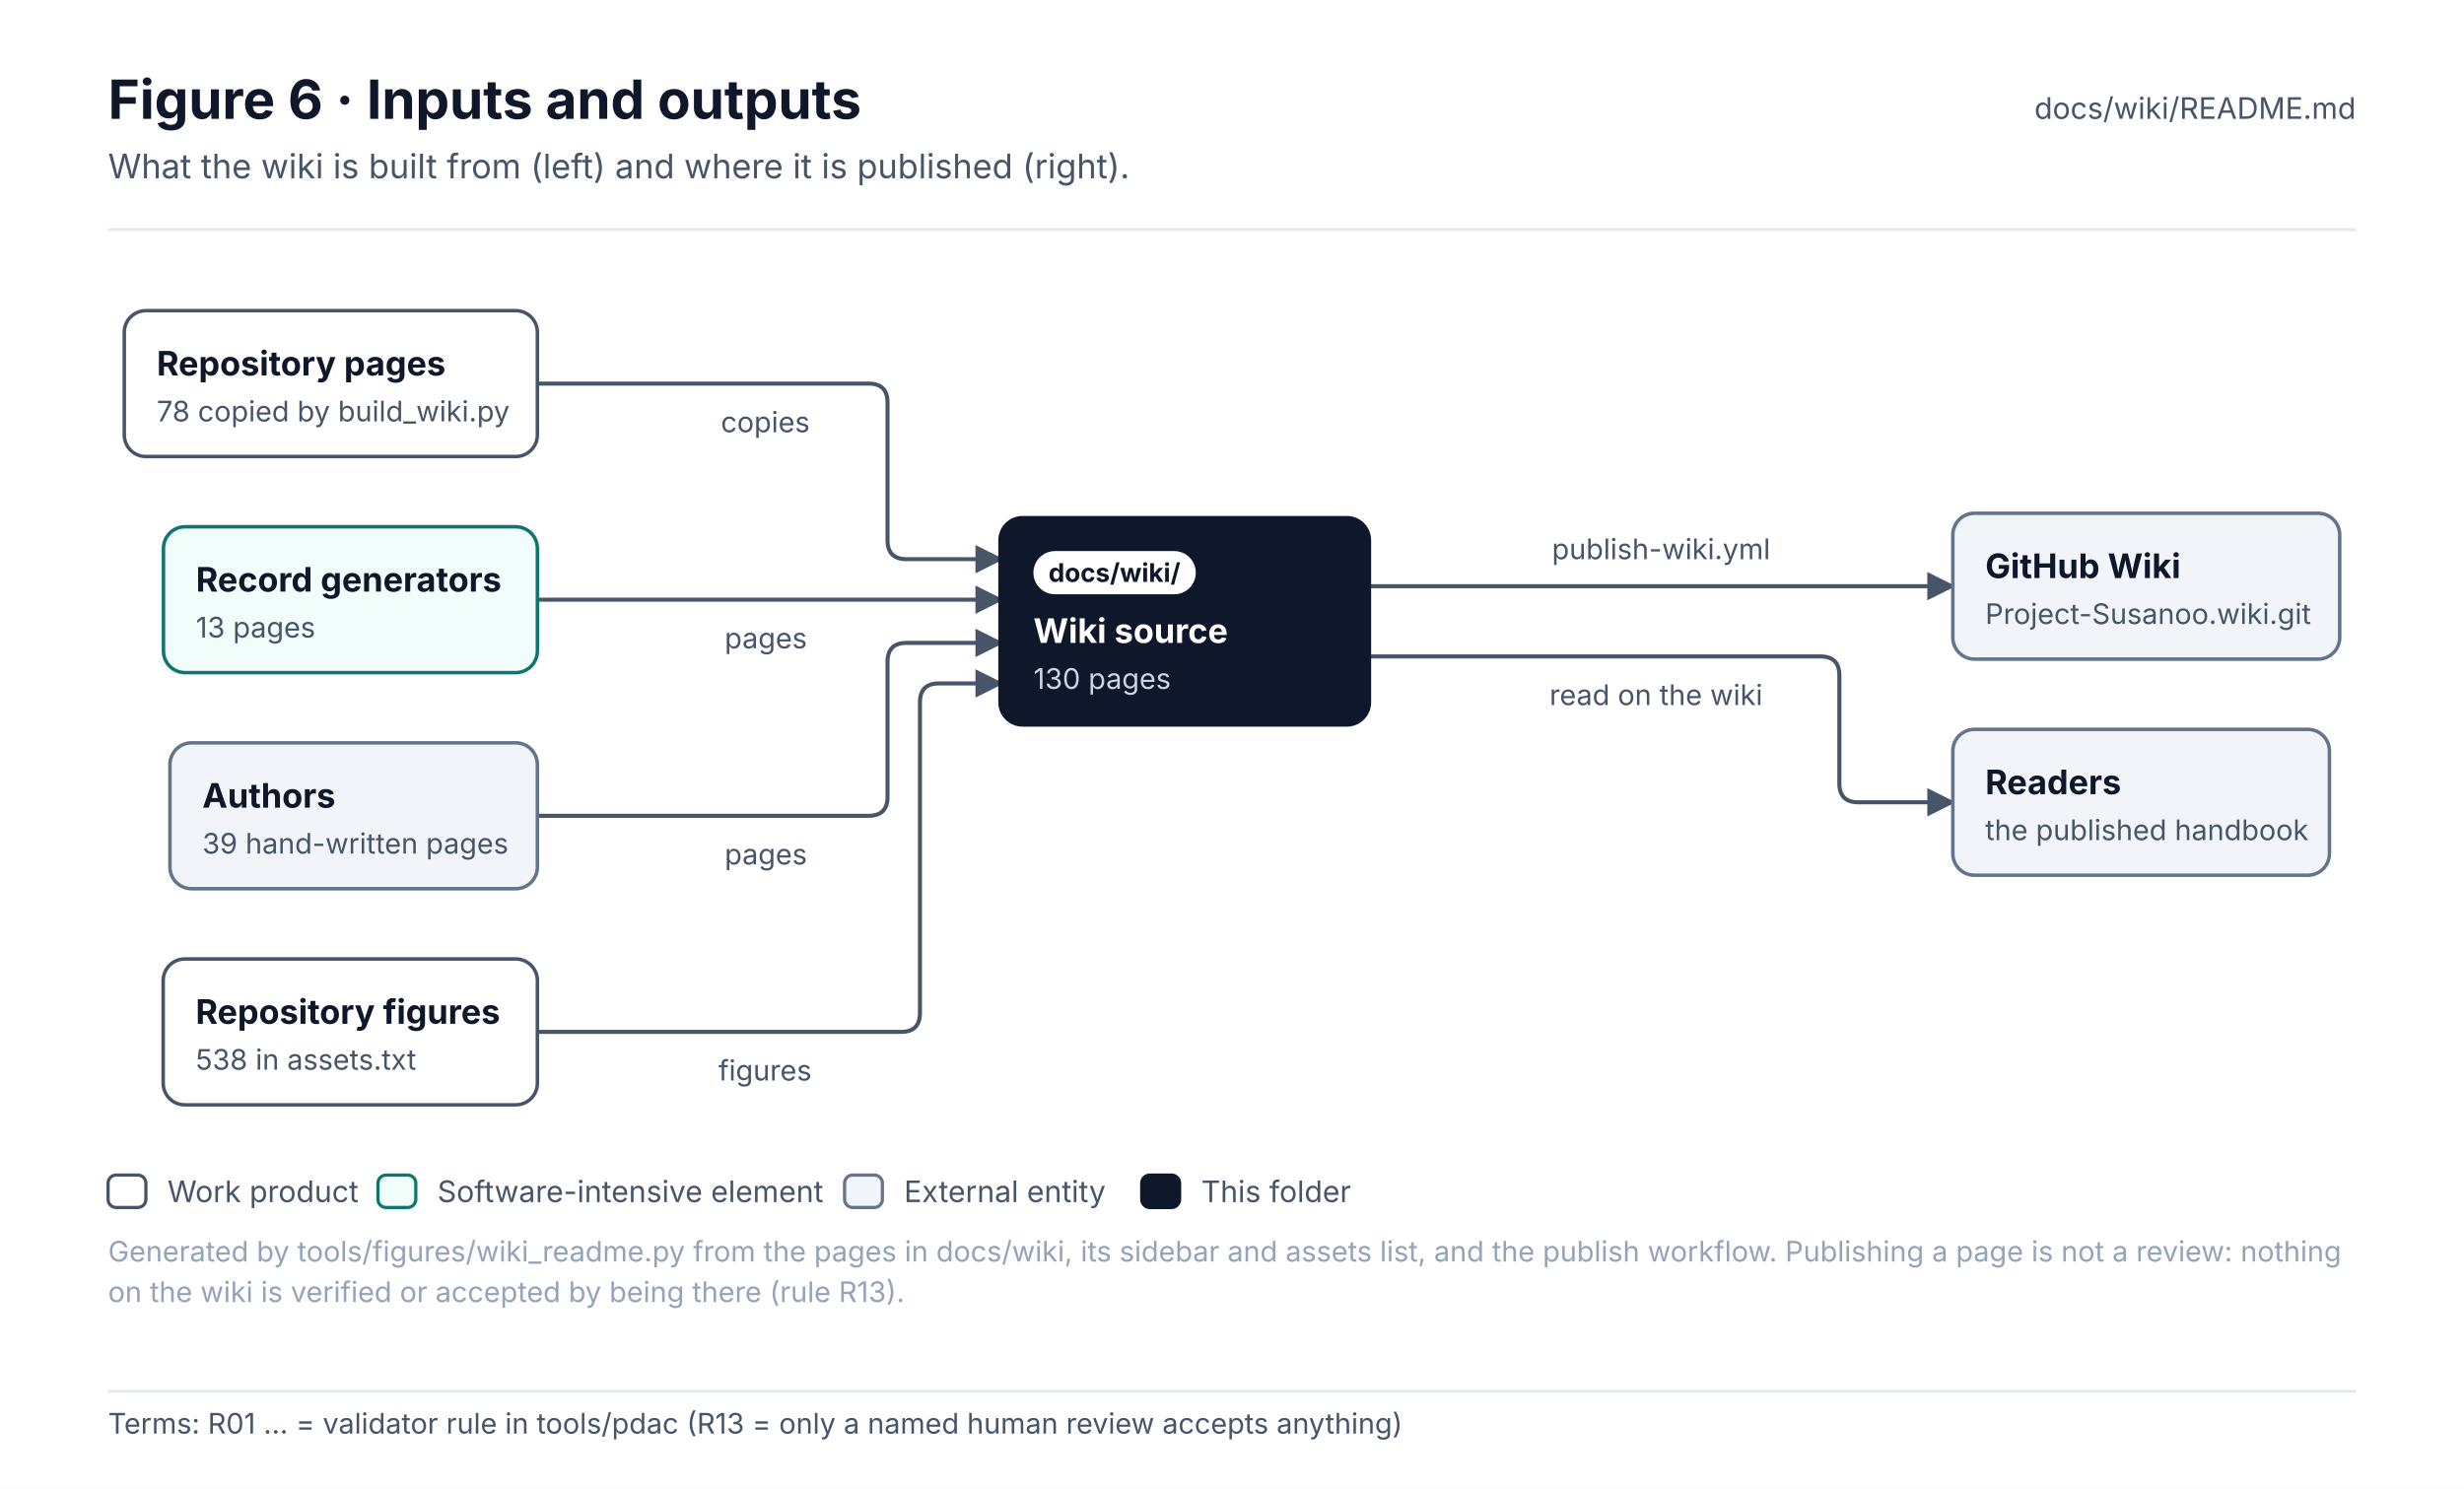
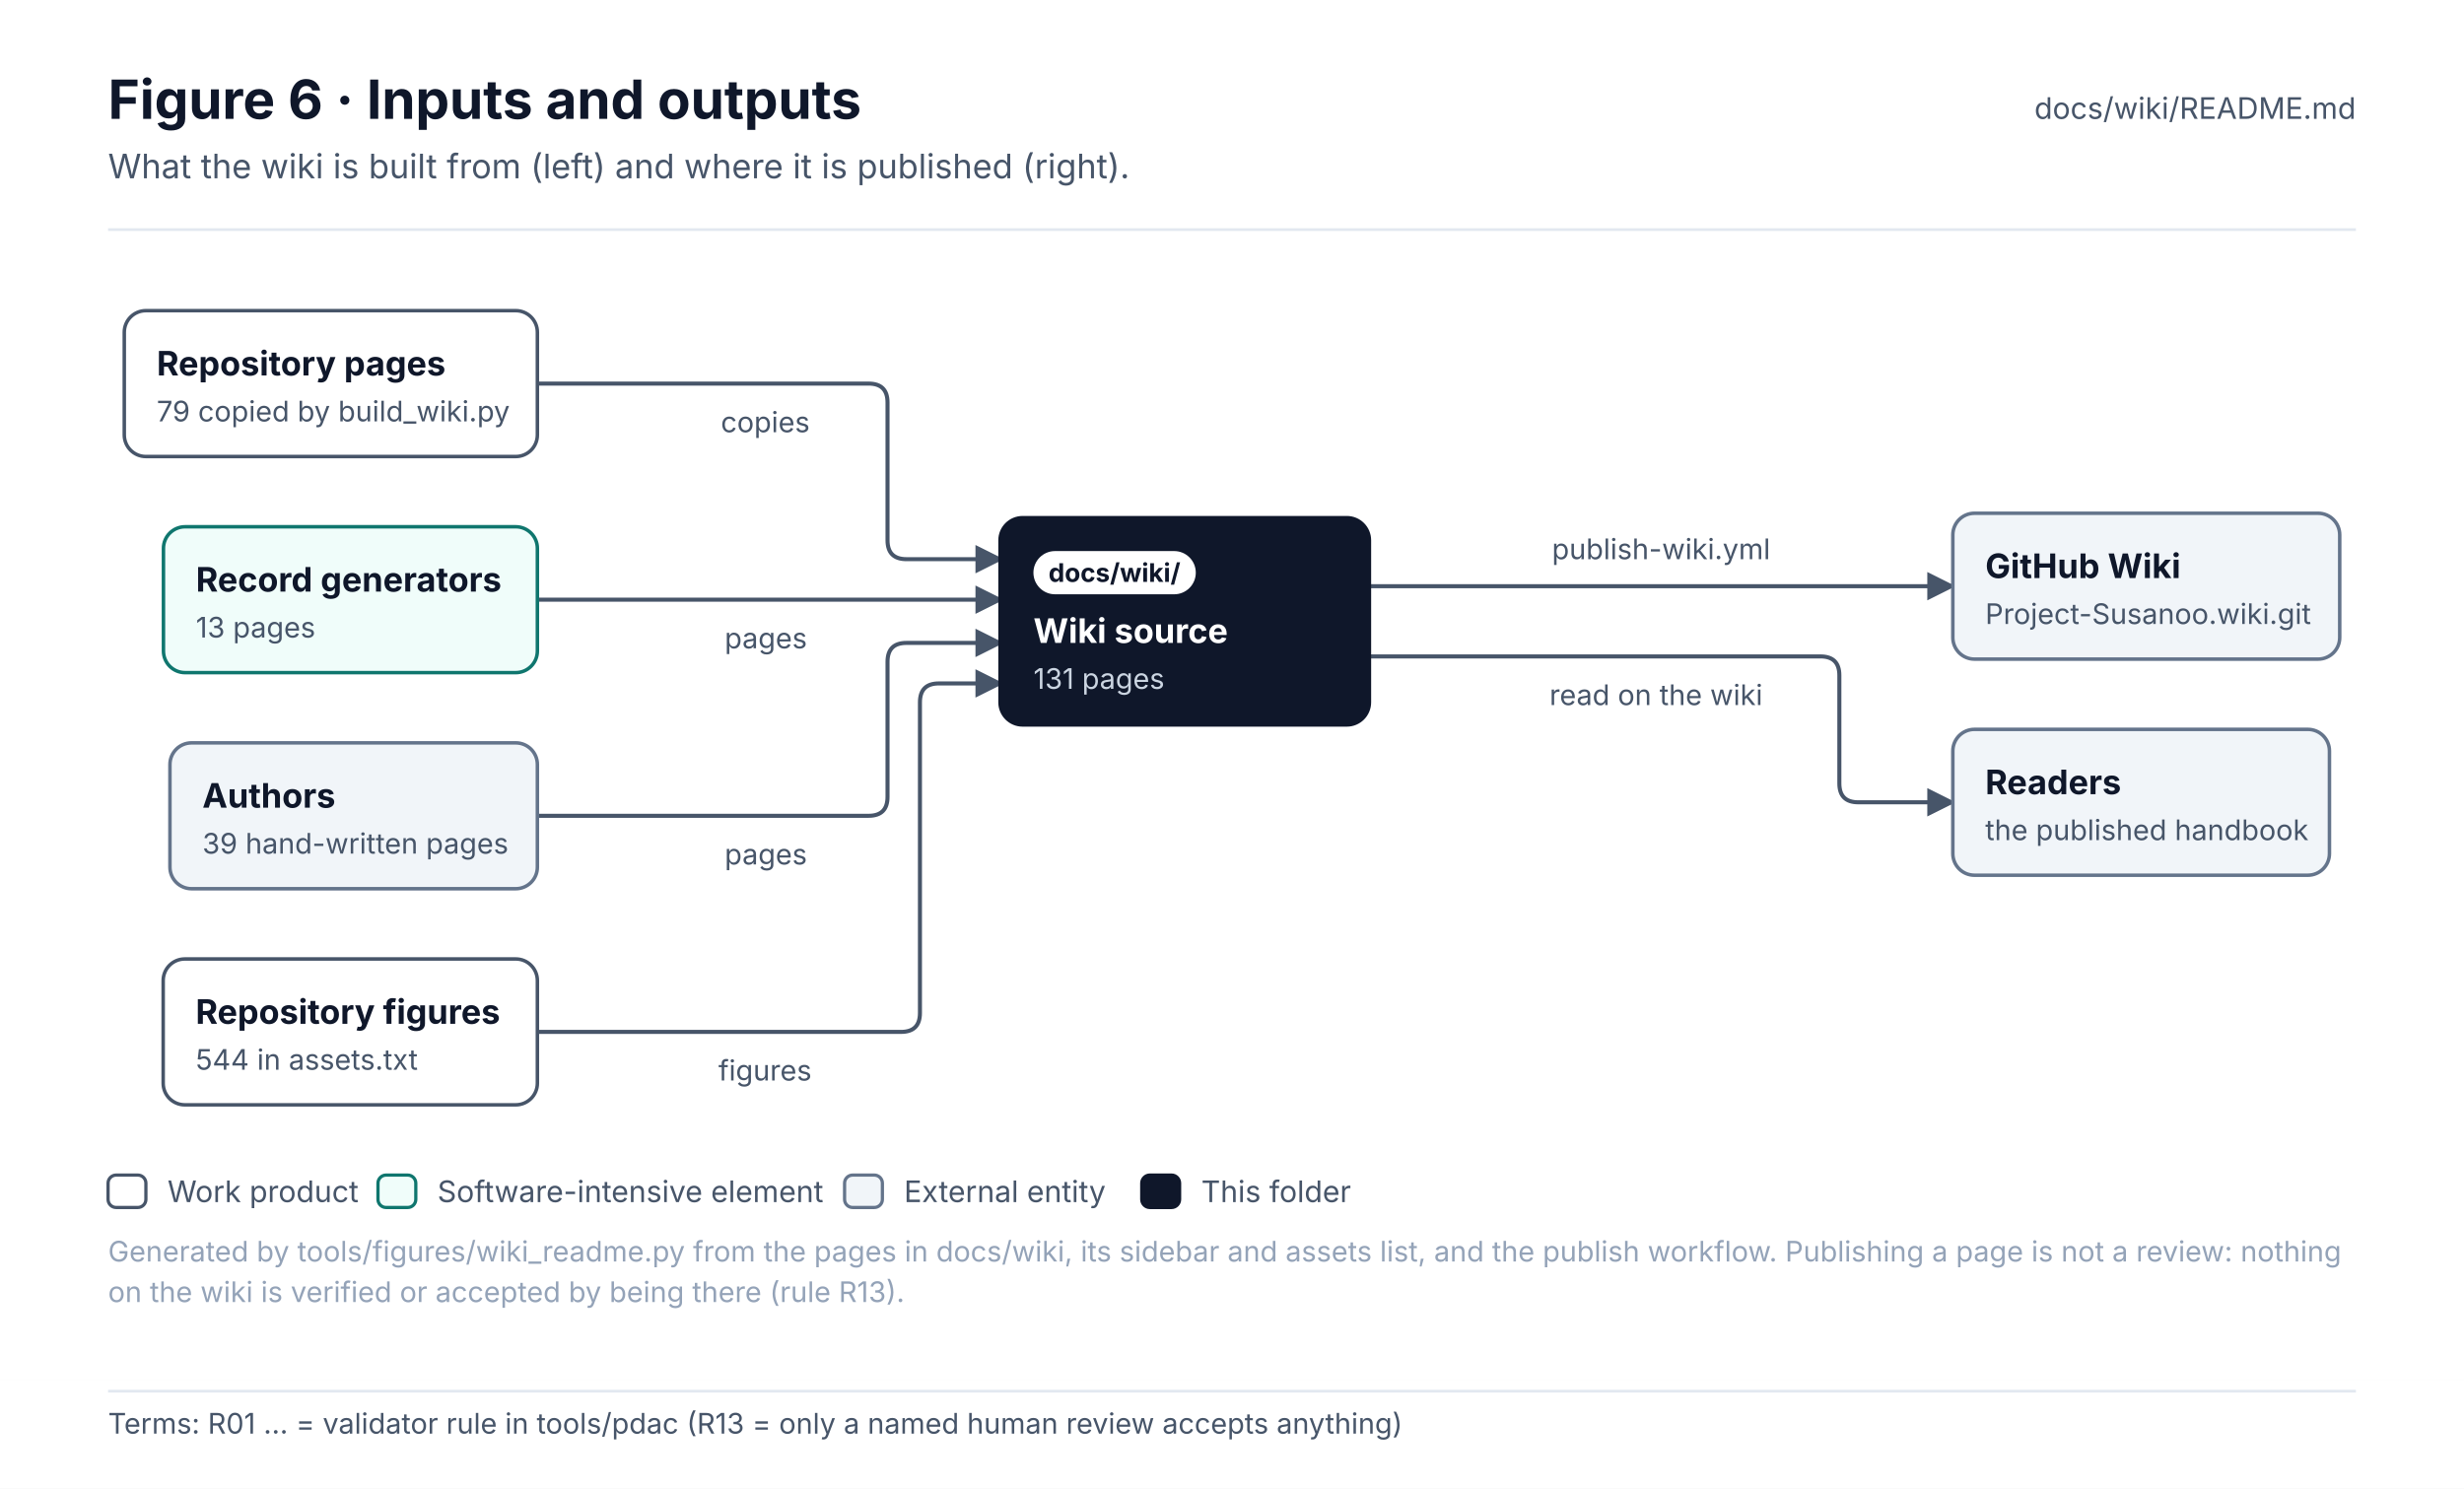
<svg xmlns="http://www.w3.org/2000/svg" width="912" height="551.1" viewBox="0 0 912 551.1" font-family="Inter, 'Segoe UI', Helvetica, Arial, sans-serif" role="img">
  <defs>
    <pattern id="hatch" patternUnits="userSpaceOnUse" width="6" height="6" patternTransform="rotate(45)">
      <rect width="6" height="6" fill="#F1F5F9" />
      <line x1="0" y1="0" x2="0" y2="6" stroke="#E2E8F0" stroke-width="2" />
    </pattern>
    <marker id="arr-ink" viewBox="0 0 10 10" refX="9" refY="5" markerWidth="7" markerHeight="7" orient="auto-start-reverse">
      <path d="M0 0 L10 5 L0 10 z" fill="#475569" />
    </marker>
    <marker id="dia-ink" viewBox="0 0 16 10" refX="15" refY="5" markerWidth="12" markerHeight="8" orient="auto-start-reverse">
      <path d="M1 5 L8 1 L15 5 L8 9 z" fill="#475569" />
    </marker>
    <marker id="tri-ink" viewBox="0 0 12 12" refX="11" refY="6" markerWidth="10" markerHeight="10" orient="auto-start-reverse">
      <path d="M1 1 L11 6 L1 11 z" fill="#FFFFFF" stroke="#475569" stroke-width="1.2" />
    </marker>
    <marker id="arr-system" viewBox="0 0 10 10" refX="9" refY="5" markerWidth="7" markerHeight="7" orient="auto-start-reverse">
      <path d="M0 0 L10 5 L0 10 z" fill="#4F46E5" />
    </marker>
    <marker id="dia-system" viewBox="0 0 16 10" refX="15" refY="5" markerWidth="12" markerHeight="8" orient="auto-start-reverse">
      <path d="M1 5 L8 1 L15 5 L8 9 z" fill="#4F46E5" />
    </marker>
    <marker id="tri-system" viewBox="0 0 12 12" refX="11" refY="6" markerWidth="10" markerHeight="10" orient="auto-start-reverse">
      <path d="M1 1 L11 6 L1 11 z" fill="#FFFFFF" stroke="#4F46E5" stroke-width="1.2" />
    </marker>
    <marker id="arr-software" viewBox="0 0 10 10" refX="9" refY="5" markerWidth="7" markerHeight="7" orient="auto-start-reverse">
      <path d="M0 0 L10 5 L0 10 z" fill="#0F766E" />
    </marker>
    <marker id="dia-software" viewBox="0 0 16 10" refX="15" refY="5" markerWidth="12" markerHeight="8" orient="auto-start-reverse">
      <path d="M1 5 L8 1 L15 5 L8 9 z" fill="#0F766E" />
    </marker>
    <marker id="tri-software" viewBox="0 0 12 12" refX="11" refY="6" markerWidth="10" markerHeight="10" orient="auto-start-reverse">
      <path d="M1 1 L11 6 L1 11 z" fill="#FFFFFF" stroke="#0F766E" stroke-width="1.2" />
    </marker>
    <marker id="arr-safety" viewBox="0 0 10 10" refX="9" refY="5" markerWidth="7" markerHeight="7" orient="auto-start-reverse">
      <path d="M0 0 L10 5 L0 10 z" fill="#C2410C" />
    </marker>
    <marker id="dia-safety" viewBox="0 0 16 10" refX="15" refY="5" markerWidth="12" markerHeight="8" orient="auto-start-reverse">
      <path d="M1 5 L8 1 L15 5 L8 9 z" fill="#C2410C" />
    </marker>
    <marker id="tri-safety" viewBox="0 0 12 12" refX="11" refY="6" markerWidth="10" markerHeight="10" orient="auto-start-reverse">
      <path d="M1 1 L11 6 L1 11 z" fill="#FFFFFF" stroke="#C2410C" stroke-width="1.2" />
    </marker>
    <marker id="arr-interface" viewBox="0 0 10 10" refX="9" refY="5" markerWidth="7" markerHeight="7" orient="auto-start-reverse">
      <path d="M0 0 L10 5 L0 10 z" fill="#7C3AED" />
    </marker>
    <marker id="dia-interface" viewBox="0 0 16 10" refX="15" refY="5" markerWidth="12" markerHeight="8" orient="auto-start-reverse">
      <path d="M1 5 L8 1 L15 5 L8 9 z" fill="#7C3AED" />
    </marker>
    <marker id="tri-interface" viewBox="0 0 12 12" refX="11" refY="6" markerWidth="10" markerHeight="10" orient="auto-start-reverse">
      <path d="M1 1 L11 6 L1 11 z" fill="#FFFFFF" stroke="#7C3AED" stroke-width="1.2" />
    </marker>
    <marker id="arr-external" viewBox="0 0 10 10" refX="9" refY="5" markerWidth="7" markerHeight="7" orient="auto-start-reverse">
      <path d="M0 0 L10 5 L0 10 z" fill="#64748B" />
    </marker>
    <marker id="dia-external" viewBox="0 0 16 10" refX="15" refY="5" markerWidth="12" markerHeight="8" orient="auto-start-reverse">
      <path d="M1 5 L8 1 L15 5 L8 9 z" fill="#64748B" />
    </marker>
    <marker id="tri-external" viewBox="0 0 12 12" refX="11" refY="6" markerWidth="10" markerHeight="10" orient="auto-start-reverse">
      <path d="M1 1 L11 6 L1 11 z" fill="#FFFFFF" stroke="#64748B" stroke-width="1.2" />
    </marker>
    <marker id="arr-work" viewBox="0 0 10 10" refX="9" refY="5" markerWidth="7" markerHeight="7" orient="auto-start-reverse">
      <path d="M0 0 L10 5 L0 10 z" fill="#475569" />
    </marker>
    <marker id="dia-work" viewBox="0 0 16 10" refX="15" refY="5" markerWidth="12" markerHeight="8" orient="auto-start-reverse">
      <path d="M1 5 L8 1 L15 5 L8 9 z" fill="#475569" />
    </marker>
    <marker id="tri-work" viewBox="0 0 12 12" refX="11" refY="6" markerWidth="10" markerHeight="10" orient="auto-start-reverse">
      <path d="M1 1 L11 6 L1 11 z" fill="#FFFFFF" stroke="#475569" stroke-width="1.2" />
    </marker>
    <marker id="arr-muted" viewBox="0 0 10 10" refX="9" refY="5" markerWidth="7" markerHeight="7" orient="auto-start-reverse">
      <path d="M0 0 L10 5 L0 10 z" fill="#94A3B8" />
    </marker>
    <marker id="dia-muted" viewBox="0 0 16 10" refX="15" refY="5" markerWidth="12" markerHeight="8" orient="auto-start-reverse">
      <path d="M1 5 L8 1 L15 5 L8 9 z" fill="#94A3B8" />
    </marker>
    <marker id="tri-muted" viewBox="0 0 12 12" refX="11" refY="6" markerWidth="10" markerHeight="10" orient="auto-start-reverse">
      <path d="M1 1 L11 6 L1 11 z" fill="#FFFFFF" stroke="#94A3B8" stroke-width="1.2" />
    </marker>
    <marker id="arr-current" viewBox="0 0 10 10" refX="9" refY="5" markerWidth="7" markerHeight="7" orient="auto-start-reverse">
      <path d="M0 0 L10 5 L0 10 z" fill="#0F172A" />
    </marker>
    <marker id="dia-current" viewBox="0 0 16 10" refX="15" refY="5" markerWidth="12" markerHeight="8" orient="auto-start-reverse">
      <path d="M1 5 L8 1 L15 5 L8 9 z" fill="#0F172A" />
    </marker>
    <marker id="tri-current" viewBox="0 0 12 12" refX="11" refY="6" markerWidth="10" markerHeight="10" orient="auto-start-reverse">
      <path d="M1 1 L11 6 L1 11 z" fill="#FFFFFF" stroke="#0F172A" stroke-width="1.2" />
    </marker>
    <marker id="arr-ok" viewBox="0 0 10 10" refX="9" refY="5" markerWidth="7" markerHeight="7" orient="auto-start-reverse">
      <path d="M0 0 L10 5 L0 10 z" fill="#2E9E6A" />
    </marker>
    <marker id="dia-ok" viewBox="0 0 16 10" refX="15" refY="5" markerWidth="12" markerHeight="8" orient="auto-start-reverse">
      <path d="M1 5 L8 1 L15 5 L8 9 z" fill="#2E9E6A" />
    </marker>
    <marker id="tri-ok" viewBox="0 0 12 12" refX="11" refY="6" markerWidth="10" markerHeight="10" orient="auto-start-reverse">
      <path d="M1 1 L11 6 L1 11 z" fill="#FFFFFF" stroke="#2E9E6A" stroke-width="1.2" />
    </marker>
    <marker id="arr-amber" viewBox="0 0 10 10" refX="9" refY="5" markerWidth="7" markerHeight="7" orient="auto-start-reverse">
      <path d="M0 0 L10 5 L0 10 z" fill="#D97706" />
    </marker>
    <marker id="dia-amber" viewBox="0 0 16 10" refX="15" refY="5" markerWidth="12" markerHeight="8" orient="auto-start-reverse">
      <path d="M1 5 L8 1 L15 5 L8 9 z" fill="#D97706" />
    </marker>
    <marker id="tri-amber" viewBox="0 0 12 12" refX="11" refY="6" markerWidth="10" markerHeight="10" orient="auto-start-reverse">
      <path d="M1 1 L11 6 L1 11 z" fill="#FFFFFF" stroke="#D97706" stroke-width="1.2" />
    </marker>
    <marker id="arr-red" viewBox="0 0 10 10" refX="9" refY="5" markerWidth="7" markerHeight="7" orient="auto-start-reverse">
      <path d="M0 0 L10 5 L0 10 z" fill="#D2553F" />
    </marker>
    <marker id="dia-red" viewBox="0 0 16 10" refX="15" refY="5" markerWidth="12" markerHeight="8" orient="auto-start-reverse">
      <path d="M1 5 L8 1 L15 5 L8 9 z" fill="#D2553F" />
    </marker>
    <marker id="tri-red" viewBox="0 0 12 12" refX="11" refY="6" markerWidth="10" markerHeight="10" orient="auto-start-reverse">
      <path d="M1 1 L11 6 L1 11 z" fill="#FFFFFF" stroke="#D2553F" stroke-width="1.2" />
    </marker>
  </defs>
  <rect x="0" y="0" width="912" height="511" rx="0" fill="#FFFFFF" stroke="none" stroke-width="0" />
  <text x="40" y="44" font-size="20" fill="#0F172A" font-weight="700">Figure 6 · Inputs and outputs</text>
  <text x="40" y="66" font-size="12.5" fill="#475569">What the wiki is built from (left) and where it is published (right).</text>
  <text x="872" y="44" font-size="11" fill="#475569" text-anchor="end">docs/wiki/README.md</text>
  <line x1="40" y1="85" x2="872" y2="85" stroke="#E2E8F0" stroke-width="1" />
  <g transform="translate(40 109)">
    <path d="M158.9 33 L281.5 33 Q288.5 33 288.5 40 L288.5 91 Q288.5 98 295.5 98 L330.5 98" stroke="#475569" stroke-width="1.5" fill="none" stroke-linejoin="round" stroke-linecap="round" marker-end="url(#arr-ink)" />
    <path d="M158.9 113 L330.5 113" stroke="#475569" stroke-width="1.5" fill="none" stroke-linejoin="round" stroke-linecap="round" marker-end="url(#arr-ink)" />
    <path d="M158.9 193 L281.5 193 Q288.5 193 288.5 186 L288.5 136 Q288.5 129 295.5 129 L330.5 129" stroke="#475569" stroke-width="1.5" fill="none" stroke-linejoin="round" stroke-linecap="round" marker-end="url(#arr-ink)" />
    <path d="M158.9 273 L293.5 273 Q300.5 273 300.5 266 L300.5 151 Q300.5 144 307.5 144 L330.5 144" stroke="#475569" stroke-width="1.5" fill="none" stroke-linejoin="round" stroke-linecap="round" marker-end="url(#arr-ink)" />
    <path d="M466.5 108 L682.8 108" stroke="#475569" stroke-width="1.5" fill="none" stroke-linejoin="round" stroke-linecap="round" marker-end="url(#arr-ink)" />
    <path d="M466.5 134 L633.8 134 Q640.8 134 640.8 141 L640.8 181 Q640.8 188 647.8 188 L682.8 188" stroke="#475569" stroke-width="1.5" fill="none" stroke-linejoin="round" stroke-linecap="round" marker-end="url(#arr-ink)" />
    <rect x="6" y="6" width="152.9" height="54" rx="8" fill="#FFFFFF" stroke="#475569" stroke-width="1.3" />
    <text x="18" y="30" font-size="12.5" fill="#0F172A" font-weight="700">Repository pages</text>
-     <text x="18" y="47" font-size="10.5" fill="#475569">78 copied by build_wiki.py</text>
+     <text x="18" y="47" font-size="10.5" fill="#475569">79 copied by build_wiki.py</text>
    <rect x="20.5" y="86" width="138.4" height="54" rx="8" fill="#F0FDFA" stroke="#0F766E" stroke-width="1.3" />
    <text x="32.5" y="110" font-size="12.5" fill="#0F172A" font-weight="700">Record generators</text>
    <text x="32.5" y="127" font-size="10.5" fill="#475569">13 pages</text>
    <rect x="22.9" y="166" width="136" height="54" rx="8" fill="#F1F5F9" stroke="#64748B" stroke-width="1.3" />
    <text x="34.9" y="190" font-size="12.5" fill="#0F172A" font-weight="700">Authors</text>
    <text x="34.9" y="207" font-size="10.5" fill="#475569">39 hand-written pages</text>
    <rect x="20.4" y="246" width="138.5" height="54" rx="8" fill="#FFFFFF" stroke="#475569" stroke-width="1.3" />
    <text x="32.4" y="270" font-size="12.5" fill="#0F172A" font-weight="700">Repository figures</text>
-     <text x="32.4" y="287" font-size="10.5" fill="#475569">538 in assets.txt</text>
+     <text x="32.4" y="287" font-size="10.5" fill="#475569">544 in assets.txt</text>
    <rect x="330.5" y="83" width="136" height="76" rx="8" fill="#0F172A" stroke="#0F172A" stroke-width="2" />
    <rect x="342.5" y="95" width="60.1" height="16" rx="8.0" fill="#FFFFFF" stroke="none" stroke-width="1" />
    <text x="372.5" y="106.4" font-size="9.5" fill="#0F172A" font-weight="700" text-anchor="middle">docs/wiki/</text>
    <text x="342.5" y="129" font-size="12.5" fill="#FFFFFF" font-weight="700">Wiki source</text>
-     <text x="342.5" y="146" font-size="10.5" fill="#CBD5E1">130 pages</text>
+     <text x="342.5" y="146" font-size="10.5" fill="#CBD5E1">131 pages</text>
    <rect x="682.8" y="81" width="143.2" height="54" rx="8" fill="#F1F5F9" stroke="#64748B" stroke-width="1.3" />
    <text x="694.8" y="105" font-size="12.5" fill="#0F172A" font-weight="700">GitHub Wiki</text>
    <text x="694.8" y="122" font-size="10.5" fill="#475569">Project-Susanoo.wiki.git</text>
    <rect x="682.8" y="161" width="139.4" height="54" rx="8" fill="#F1F5F9" stroke="#64748B" stroke-width="1.3" />
    <text x="694.8" y="185" font-size="12.5" fill="#0F172A" font-weight="700">Readers</text>
    <text x="694.8" y="202" font-size="10.5" fill="#475569">the published handbook</text>
    <rect x="221.8" y="38" width="45.8" height="18" rx="4" fill="#FFFFFF" stroke="none" stroke-width="0" opacity="0.92" />
    <text x="226.8" y="51" font-size="10.5" fill="#475569">copies</text>
    <rect x="223.2" y="118" width="42.9" height="18" rx="4" fill="#FFFFFF" stroke="none" stroke-width="0" opacity="0.92" />
    <text x="228.2" y="131" font-size="10.5" fill="#475569">pages</text>
    <rect x="223.2" y="198" width="42.9" height="18" rx="4" fill="#FFFFFF" stroke="none" stroke-width="0" opacity="0.92" />
    <text x="228.2" y="211" font-size="10.5" fill="#475569">pages</text>
    <rect x="220.9" y="278" width="47.6" height="18" rx="4" fill="#FFFFFF" stroke="none" stroke-width="0" opacity="0.92" />
    <text x="225.9" y="291" font-size="10.5" fill="#475569">figures</text>
    <rect x="529.4" y="85" width="90.5" height="18" rx="4" fill="#FFFFFF" stroke="none" stroke-width="0" opacity="0.92" />
    <text x="534.4" y="98" font-size="10.5" fill="#475569">publish-wiki.yml</text>
    <rect x="528.5" y="139" width="92.3" height="18" rx="4" fill="#FFFFFF" stroke="none" stroke-width="0" opacity="0.92" />
    <text x="533.5" y="152" font-size="10.5" fill="#475569">read on the wiki</text>
  </g>
  <rect x="40" y="435" width="14" height="12" rx="3" fill="#FFFFFF" stroke="#475569" stroke-width="1.2" />
  <text x="62" y="445" font-size="11" fill="#475569">Work product</text>
  <rect x="139.9" y="435" width="14" height="12" rx="3" fill="#F0FDFA" stroke="#0F766E" stroke-width="1.2" />
  <text x="161.9" y="445" font-size="11" fill="#475569">Software-intensive element</text>
  <rect x="312.6" y="435" width="14" height="12" rx="3" fill="#F1F5F9" stroke="#64748B" stroke-width="1.2" />
  <text x="334.6" y="445" font-size="11" fill="#475569">External entity</text>
  <rect x="422.6" y="435" width="14" height="12" rx="3" fill="#0F172A" stroke="#0F172A" stroke-width="1.2" />
  <text x="444.6" y="445" font-size="11" fill="#475569">This folder</text>
  <text x="40" y="467" font-size="10.5" fill="#94A3B8">Generated by tools/figures/wiki_readme.py from the pages in docs/wiki, its sidebar and assets list, and the publish workflow. Publishing a page is not a review: nothing</text>
  <text x="40" y="482" font-size="10.5" fill="#94A3B8">on the wiki is verified or accepted by being there (rule R13).</text>
  <g class="terms" data-base-h="511">
    <rect x="0" y="511" width="912" height="40.1" fill="#FFFFFF" />
    <line x1="40" y1="515" x2="872" y2="515" stroke="#E2E8F0" stroke-width="1" />
    <text x="40" y="530.7" font-size="10.5" fill="#475569" font-family="Inter, 'Segoe UI', Helvetica, Arial, sans-serif">Terms: R01 … = validator rule in tools/pdac (R13 = only a named human review accepts anything)</text>
  </g>
</svg>
